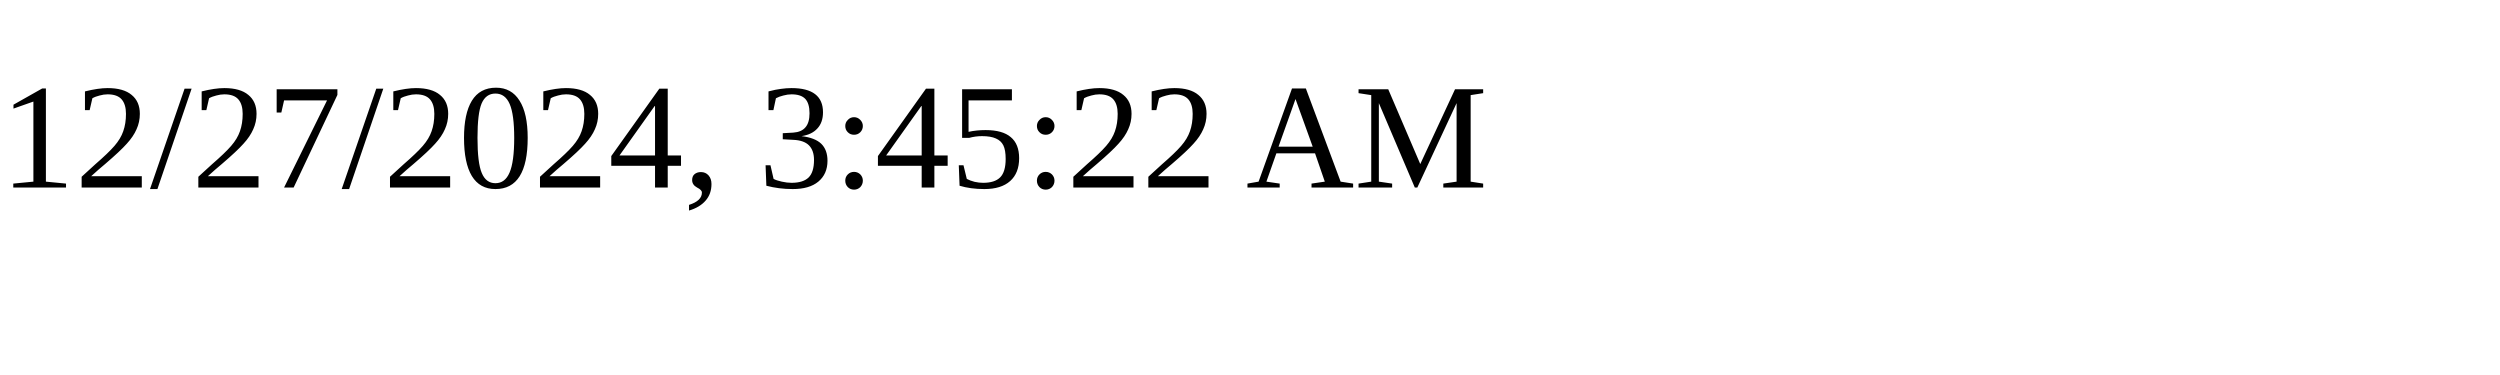
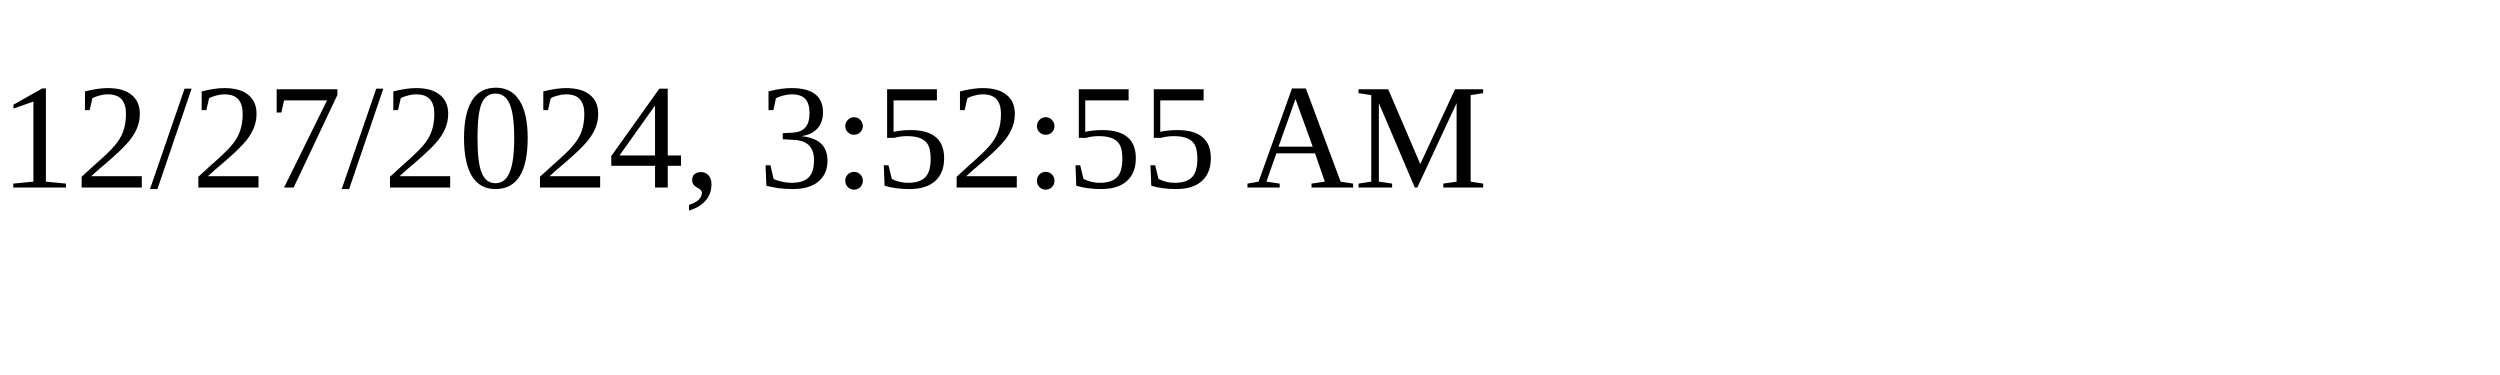
<svg xmlns="http://www.w3.org/2000/svg" height="30" width="200">
-   <text x="0" y="15">12/27/2024, 3:45:22 AM</text>
+   <text x="0" y="15">12/27/2024, 3:52:55 AM</text>
</svg>
